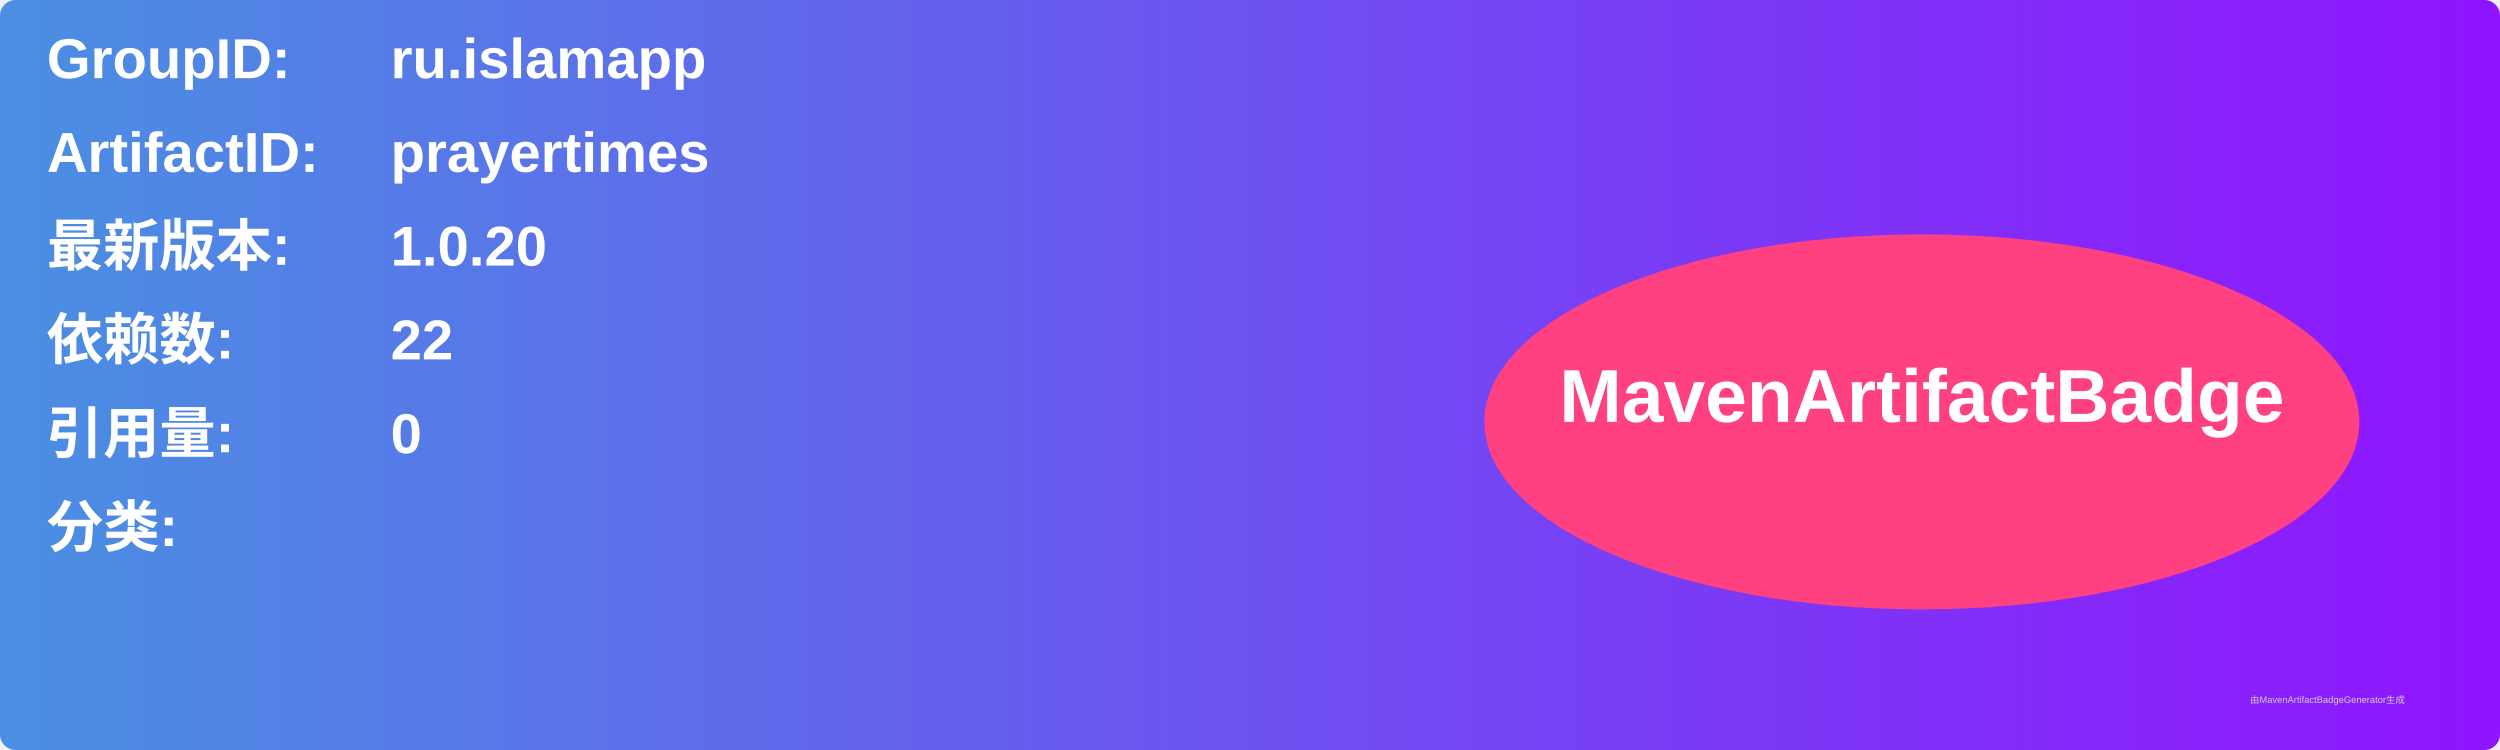
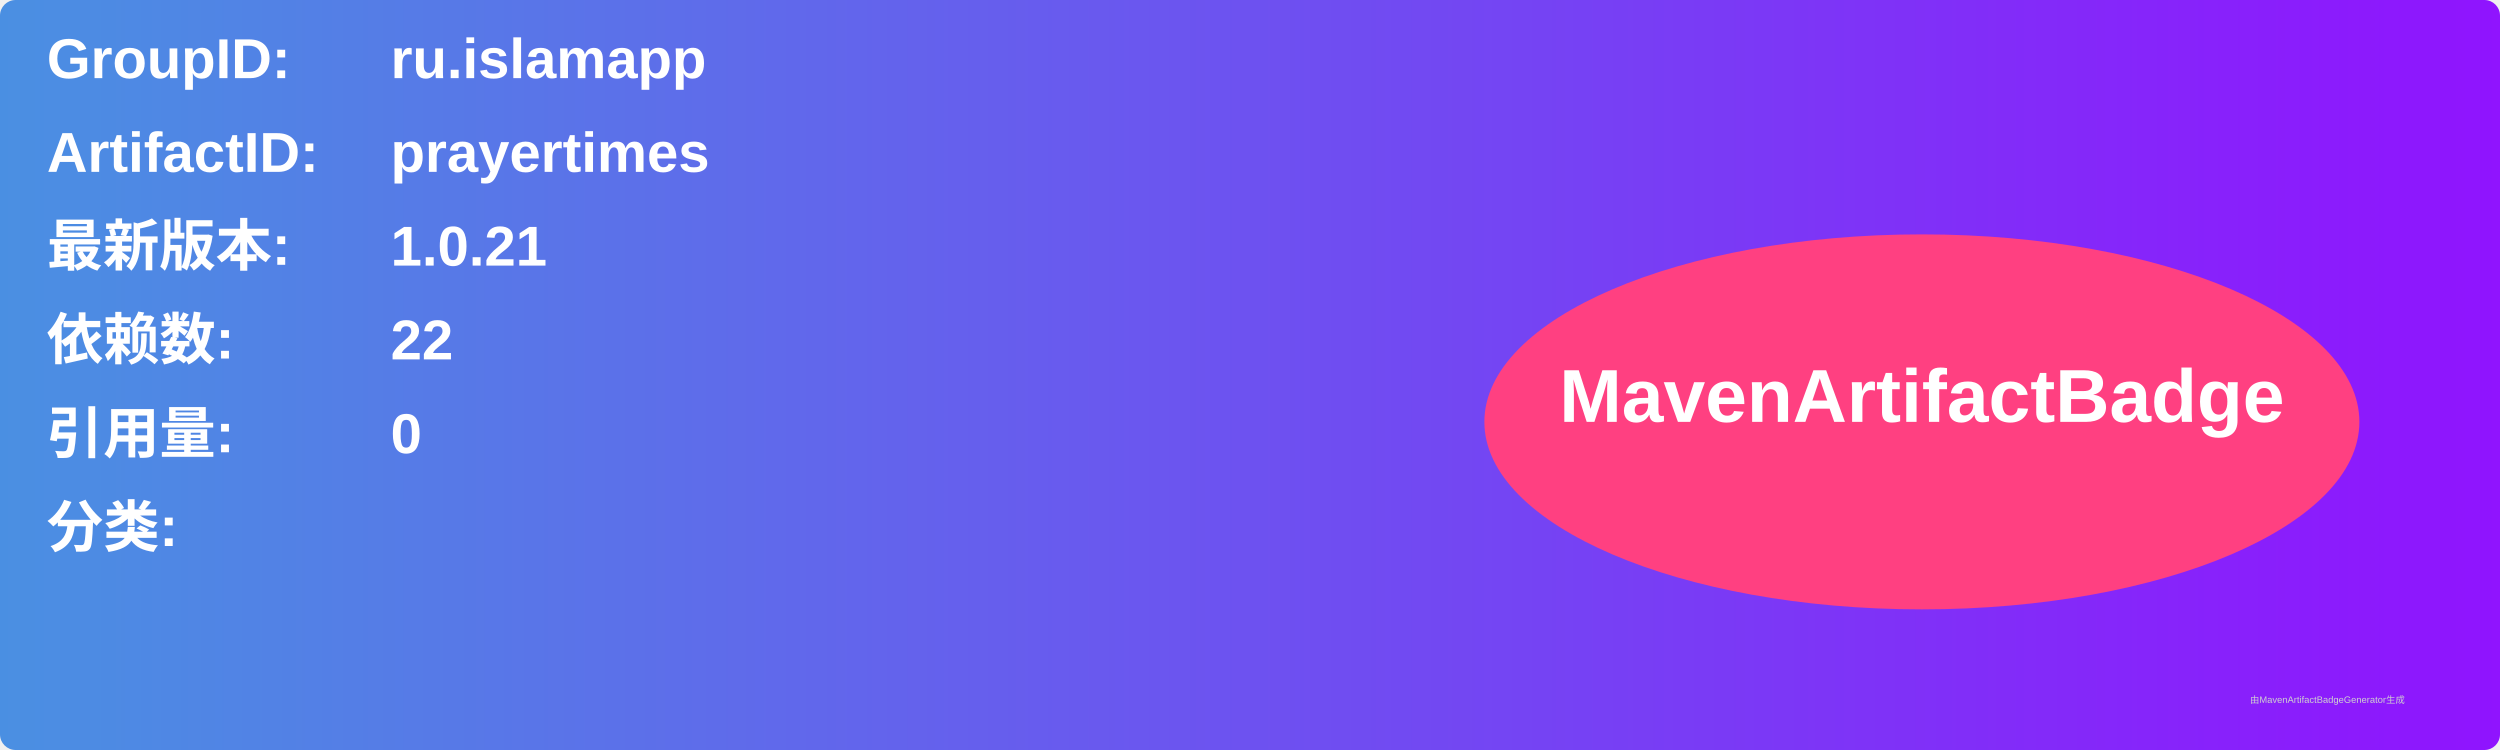
<svg xmlns="http://www.w3.org/2000/svg" width="800" height="240" viewBox="0 0 800 240">
  <linearGradient id="grad" x1="0%" y1="0%" x2="100%" y2="0%">
    <stop offset="0%" stop-color="#4a90e2" />
    <stop offset="100%" stop-color="#9013fe" />
  </linearGradient>
  <rect width="100%" height="100%" rx="5" ry="5" fill="url(#grad)" />
  <g transform="translate(15, 15)">
    <text x="0" y="10" font-family="Arial" font-size="18" fill="white" font-weight="bold" width="260">GroupID:</text>
    <text x="110" y="10" font-family="Arial" font-size="18" fill="white" font-weight="bold" width="460">ru.islamapp</text>
    <text x="0" y="40" font-family="Arial" font-size="18" fill="white" font-weight="bold" width="260">ArtifactID:</text>
    <text x="110" y="40" font-family="Arial" font-size="18" fill="white" font-weight="bold" width="460">prayertimes</text>
    <text x="0" y="70" font-family="Arial" font-size="18" fill="white" font-weight="bold">最新版本:</text>
    <text x="110" y="70" font-family="Arial" font-size="18" fill="white" font-weight="bold">
-       <tspan font-weight="bold">1.0.20</tspan>
+       <tspan font-weight="bold">1.0.21</tspan>
    </text>
    <text x="0" y="100" font-family="Arial" font-size="18" fill="white" font-weight="bold">依赖数: </text>
    <text x="110" y="100" font-family="Arial" font-size="18" fill="white">
      <tspan font-weight="bold">22</tspan>
    </text>
    <text x="0" y="130" font-family="Arial" font-size="18" fill="white" font-weight="bold">引用量: </text>
    <text x="110" y="130" font-family="Arial" font-size="18" fill="white">
      <tspan font-weight="bold">0</tspan>
    </text>
    <text x="0" y="160" font-family="Arial" font-size="18" fill="white" font-weight="bold">分类:</text>
    <text x="10" y="190" font-family="Arial" font-size="10" fill="white">
      <tspan font-weight="bold" />
    </text>
    <ellipse cx="600" cy="120" rx="140" ry="60" fill="#ff4081" />
    <text x="600" y="120" text-anchor="middle" font-family="Arial" font-size="24" fill="white" font-weight="bold">MavenArtifactBadge</text>
  </g>
  <text x="720" y="225" font-family="Arial" font-size="3" fill="#d0d0d0">由MavenArtifactBadgeGenerator生成</text>
</svg>
